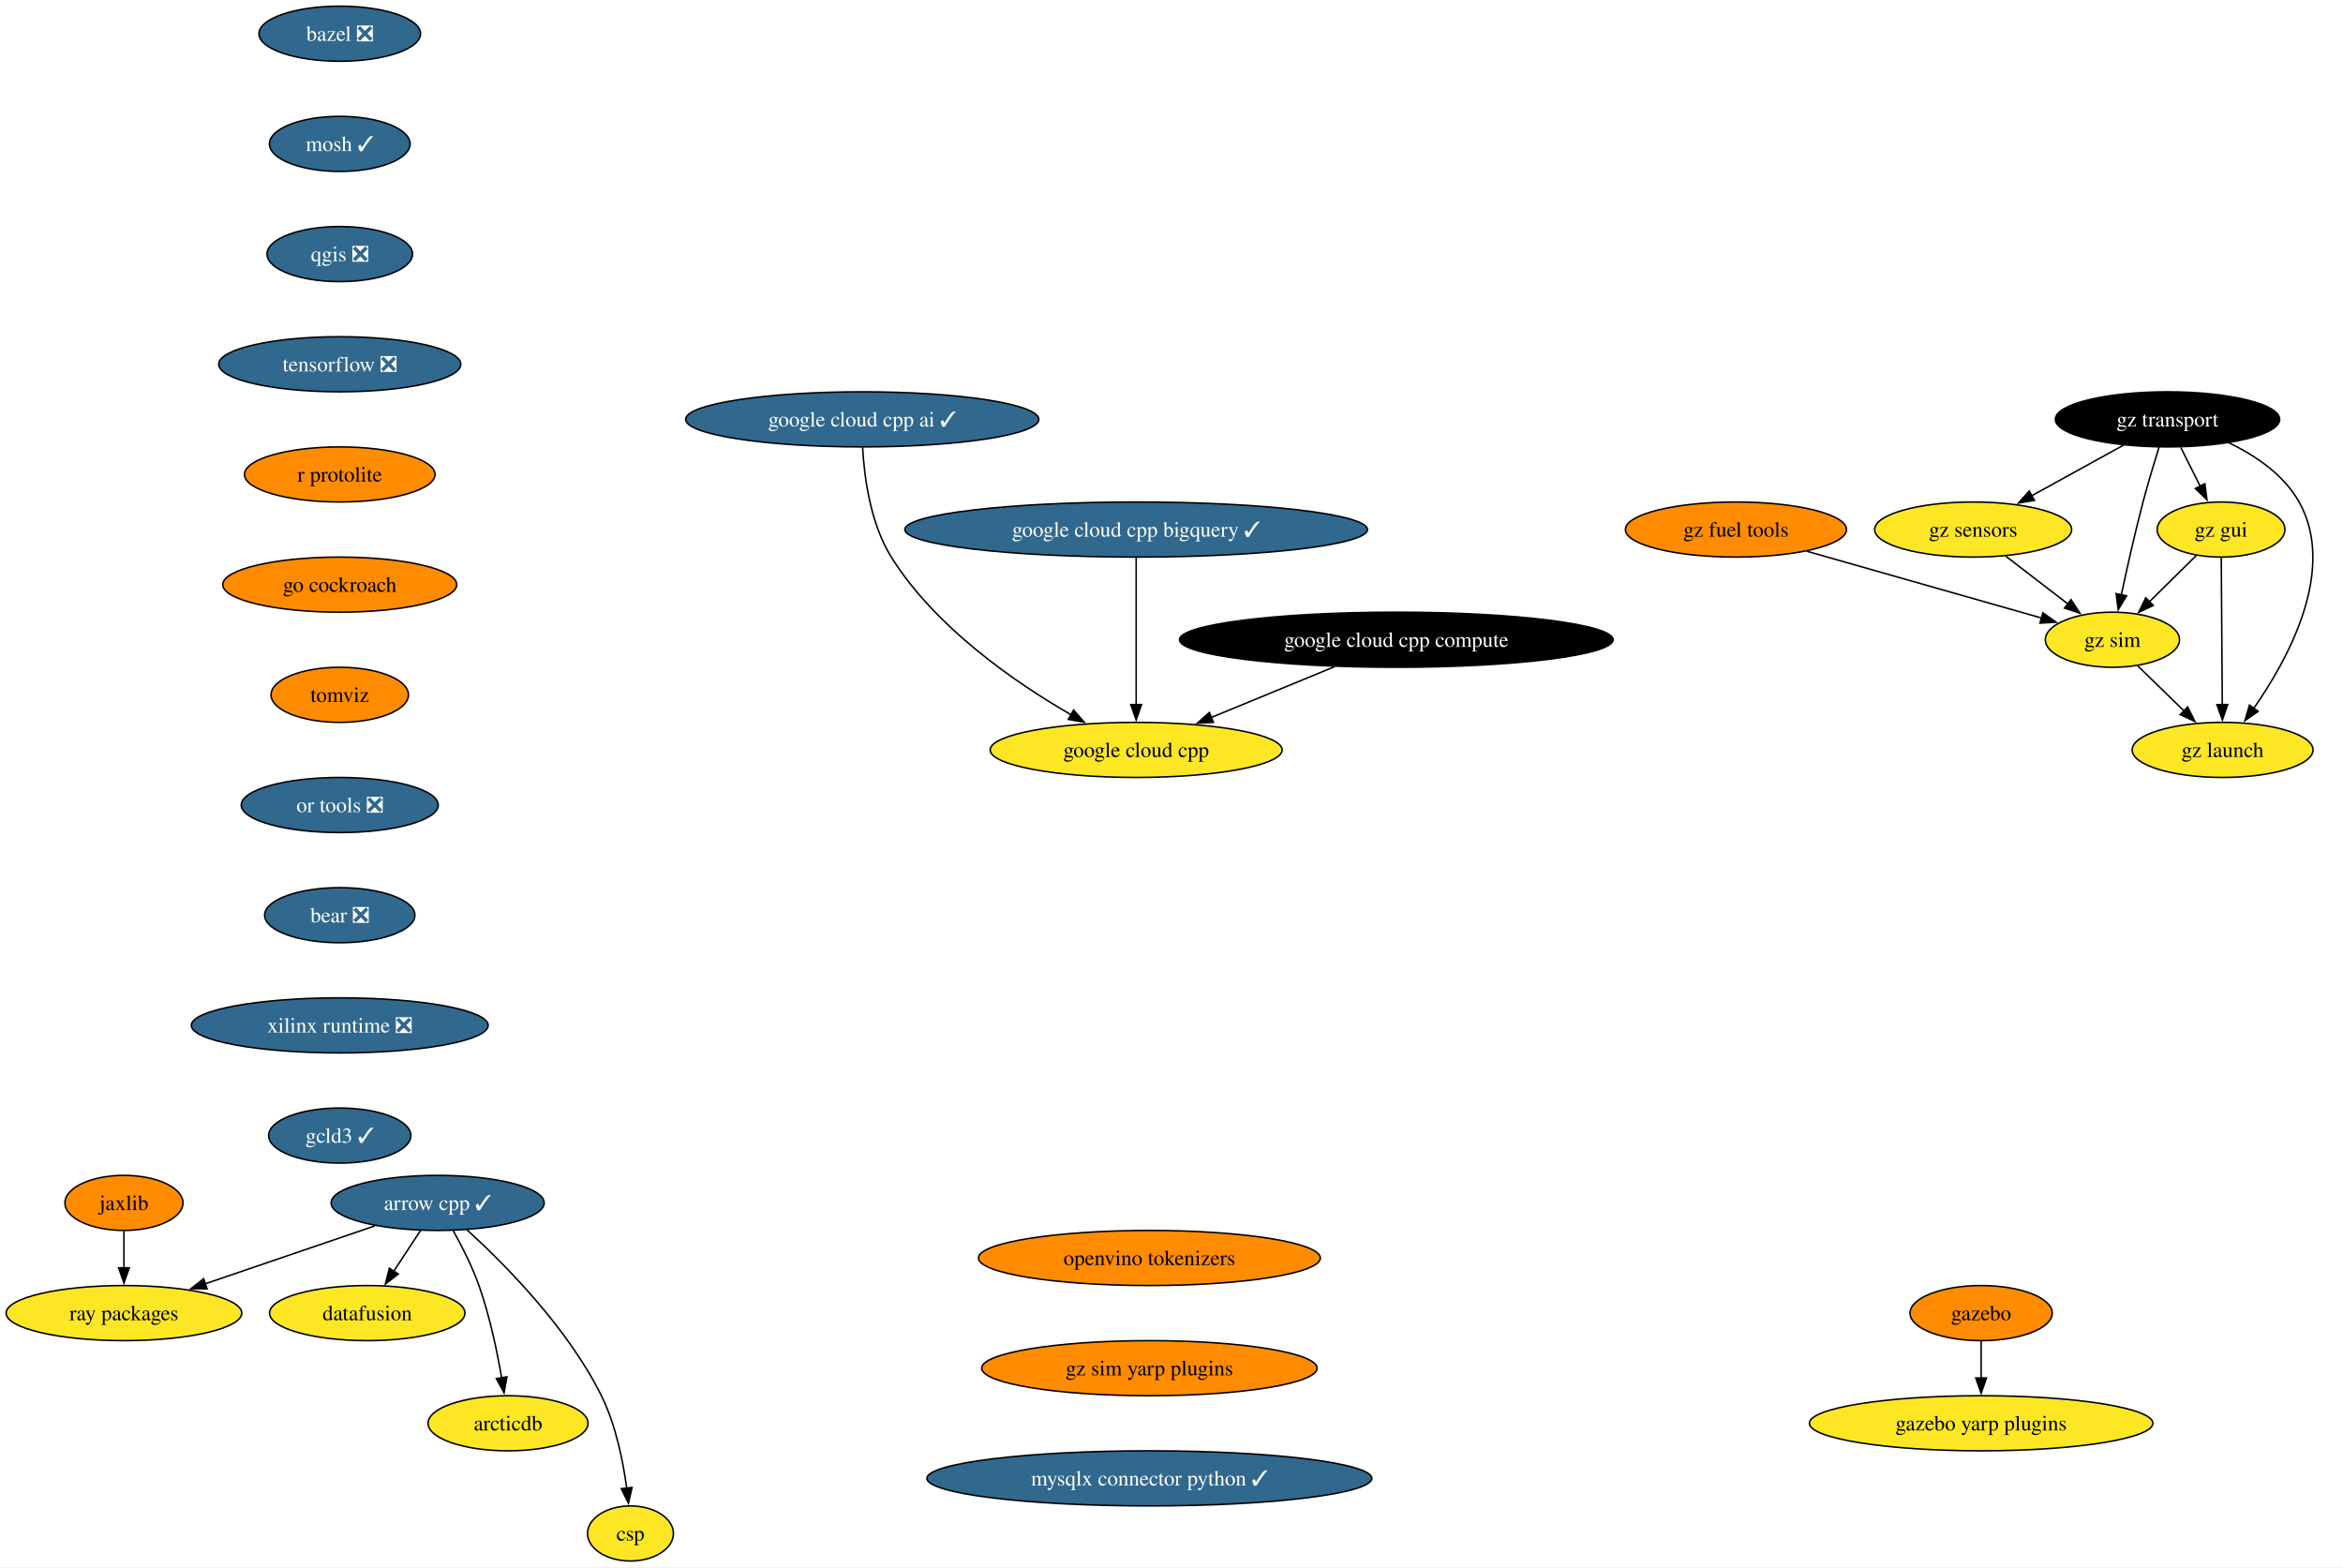
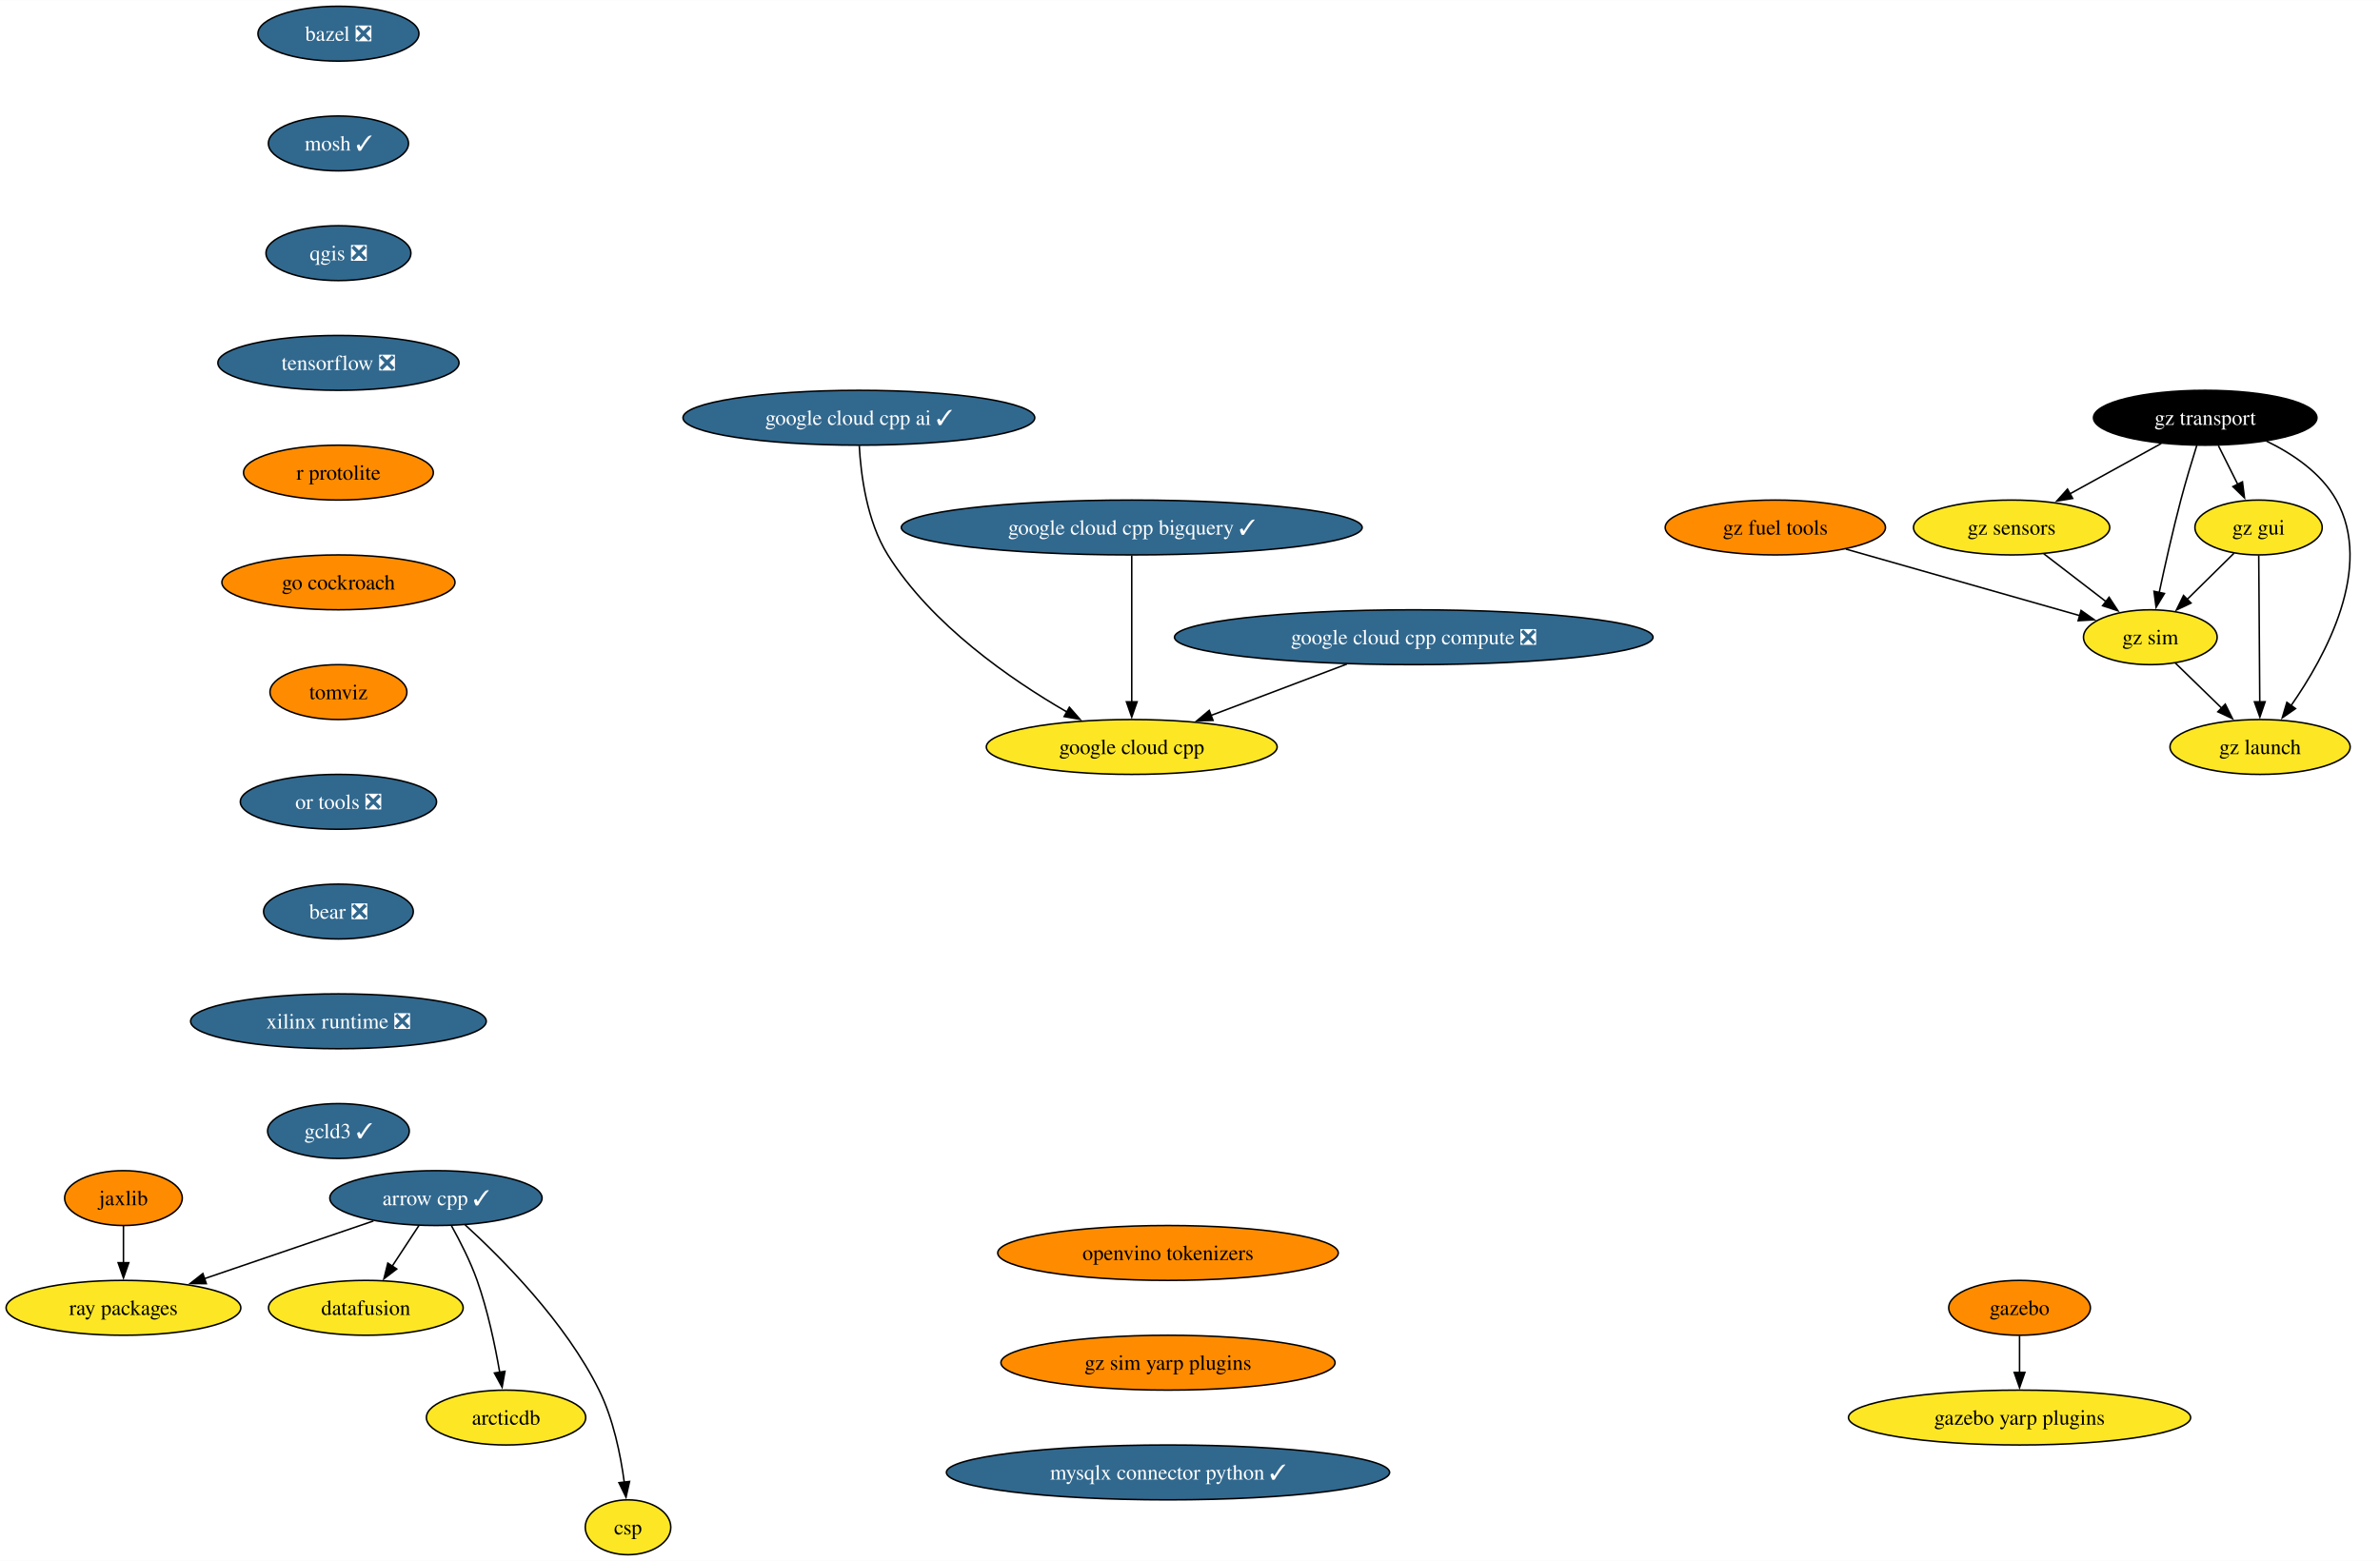
- <svg xmlns="http://www.w3.org/2000/svg" xmlns:xlink="http://www.w3.org/1999/xlink" width="1531pt" height="1024pt" viewBox="0.00 0.00 1531.07 1024.00">
+ <svg xmlns="http://www.w3.org/2000/svg" xmlns:xlink="http://www.w3.org/1999/xlink" width="1561pt" height="1024pt" viewBox="0.00 0.00 1561.32 1024.00">
  <g id="graph0" class="graph" transform="scale(1 1) rotate(0) translate(4 1020)">
-     <polygon fill="white" stroke="none" points="-4,4 -4,-1020 1527.07,-1020 1527.07,4 -4,4" />
+     <polygon fill="white" stroke="none" points="-4,4 -4,-1020 1557.32,-1020 1557.32,4 -4,4" />
    <g id="node1" class="node">
      <g id="a_node1">
        <a xlink:href="https://github.com/conda-forge/arrow-cpp-feedstock/pull/1589" xlink:title="arrow cpp ✓">
          <ellipse fill="#31688e" stroke="black" cx="281.99" cy="-234" rx="69.62" ry="18" />
          <text text-anchor="middle" x="281.99" y="-229.32" font-family="Times,serif" font-size="14.00" fill="white">arrow cpp ✓</text>
        </a>
      </g>
    </g>
    <g id="node2" class="node">
      <g id="a_node2">
        <a xlink:href="https://github.com/conda-forge/ray-packages-feedstock" xlink:title="ray packages">
          <ellipse fill="#fde725" stroke="black" cx="76.99" cy="-162" rx="76.99" ry="18" />
          <text text-anchor="middle" x="76.99" y="-157.32" font-family="Times,serif" font-size="14.00">ray packages</text>
        </a>
      </g>
    </g>
    <g id="edge1" class="edge">
      <path fill="none" stroke="black" d="M241,-219C209.15,-208.13 164.75,-192.97 130.17,-181.16" />
      <polygon fill="black" stroke="black" points="131.34,-177.86 120.75,-177.94 129.08,-184.49 131.34,-177.86" />
    </g>
    <g id="node3" class="node">
      <g id="a_node3">
        <a xlink:href="https://github.com/conda-forge/datafusion-feedstock" xlink:title="datafusion">
          <ellipse fill="#fde725" stroke="black" cx="235.99" cy="-162" rx="63.84" ry="18" />
          <text text-anchor="middle" x="235.99" y="-157.32" font-family="Times,serif" font-size="14.00">datafusion</text>
        </a>
      </g>
    </g>
    <g id="edge2" class="edge">
      <path fill="none" stroke="black" d="M270.85,-216.05C265.6,-208.06 259.2,-198.33 253.34,-189.4" />
      <polygon fill="black" stroke="black" points="256.27,-187.49 247.85,-181.05 250.42,-191.33 256.27,-187.49" />
    </g>
    <g id="node4" class="node">
      <g id="a_node4">
        <a xlink:href="https://github.com/conda-forge/arcticdb-feedstock" xlink:title="arcticdb">
          <ellipse fill="#fde725" stroke="black" cx="327.99" cy="-90" rx="52.26" ry="18" />
          <text text-anchor="middle" x="327.99" y="-85.33" font-family="Times,serif" font-size="14.00">arcticdb</text>
        </a>
      </g>
    </g>
    <g id="edge3" class="edge">
      <path fill="none" stroke="black" d="M292.17,-215.84C297.82,-205.71 304.57,-192.46 308.99,-180 315.94,-160.4 320.76,-137.43 323.81,-119.73" />
      <polygon fill="black" stroke="black" points="327.26,-120.35 325.4,-109.92 320.35,-119.23 327.26,-120.35" />
    </g>
    <g id="node5" class="node">
      <g id="a_node5">
        <a xlink:href="https://github.com/conda-forge/csp-feedstock" xlink:title="csp">
          <ellipse fill="#fde725" stroke="black" cx="407.99" cy="-18" rx="28.06" ry="18" />
          <text text-anchor="middle" x="407.99" y="-13.32" font-family="Times,serif" font-size="14.00">csp</text>
        </a>
      </g>
    </g>
    <g id="edge4" class="edge">
      <path fill="none" stroke="black" d="M301.11,-216.46C325.44,-194.29 366.96,-152.56 388.99,-108 398.36,-89.04 403.13,-65.56 405.54,-47.49" />
      <polygon fill="black" stroke="black" points="409,-48.06 406.67,-37.73 402.04,-47.26 409,-48.06" />
    </g>
    <g id="node6" class="node">
      <g id="a_node6">
        <a xlink:href="https://github.com/conda-forge/bazel-feedstock/pull/247" xlink:title="bazel ❎">
          <ellipse fill="#31688e" stroke="black" cx="218.02" cy="-998" rx="52.79" ry="18" />
          <text text-anchor="middle" x="218.02" y="-993.33" font-family="Times,serif" font-size="14.00" fill="white">bazel ❎</text>
        </a>
      </g>
    </g>
    <g id="node7" class="node">
      <g id="a_node7">
        <a xlink:href="https://github.com/conda-forge/mosh-feedstock/pull/41" xlink:title="mosh ✓">
          <ellipse fill="#31688e" stroke="black" cx="218.02" cy="-926" rx="45.95" ry="18" />
          <text text-anchor="middle" x="218.02" y="-921.33" font-family="Times,serif" font-size="14.00" fill="white">mosh ✓</text>
        </a>
      </g>
    </g>
    <g id="node8" class="node">
      <g id="a_node8">
        <a xlink:href="https://github.com/conda-forge/qgis-feedstock/pull/470" xlink:title="qgis ❎">
          <ellipse fill="#31688e" stroke="black" cx="218.02" cy="-854" rx="47.53" ry="18" />
          <text text-anchor="middle" x="218.02" y="-849.33" font-family="Times,serif" font-size="14.00" fill="white">qgis ❎</text>
        </a>
      </g>
    </g>
    <g id="node9" class="node">
      <g id="a_node9">
        <a xlink:href="https://github.com/conda-forge/tensorflow-feedstock/pull/407" xlink:title="tensorflow ❎">
          <ellipse fill="#31688e" stroke="black" cx="218.02" cy="-782" rx="79.09" ry="18" />
          <text text-anchor="middle" x="218.02" y="-777.33" font-family="Times,serif" font-size="14.00" fill="white">tensorflow ❎</text>
        </a>
      </g>
    </g>
    <g id="node10" class="node">
      <g id="a_node10">
        <a xlink:href="https://github.com/conda-forge/r-protolite-feedstock" xlink:title="r protolite">
          <ellipse fill="#ff8c00" stroke="black" cx="218.02" cy="-710" rx="62.26" ry="18" />
          <text text-anchor="middle" x="218.02" y="-705.33" font-family="Times,serif" font-size="14.00">r protolite</text>
        </a>
      </g>
    </g>
    <g id="node11" class="node">
      <g id="a_node11">
        <a xlink:href="https://github.com/conda-forge/go-cockroach-feedstock" xlink:title="go cockroach">
          <ellipse fill="#ff8c00" stroke="black" cx="218.02" cy="-638" rx="76.46" ry="18" />
          <text text-anchor="middle" x="218.02" y="-633.33" font-family="Times,serif" font-size="14.00">go cockroach</text>
        </a>
      </g>
    </g>
    <g id="node16" class="node">
      <g id="a_node16">
        <a xlink:href="https://github.com/conda-forge/tomviz-feedstock" xlink:title="tomviz">
          <ellipse fill="#ff8c00" stroke="black" cx="218.02" cy="-566" rx="44.9" ry="18" />
          <text text-anchor="middle" x="218.02" y="-561.33" font-family="Times,serif" font-size="14.00">tomviz</text>
        </a>
      </g>
    </g>
    <g id="node12" class="node">
      <g id="a_node12">
        <a xlink:href="https://github.com/conda-forge/jaxlib-feedstock" xlink:title="jaxlib">
          <ellipse fill="#ff8c00" stroke="black" cx="76.99" cy="-234" rx="38.58" ry="18" />
          <text text-anchor="middle" x="76.99" y="-229.32" font-family="Times,serif" font-size="14.00">jaxlib</text>
        </a>
      </g>
    </g>
    <g id="edge10" class="edge">
      <path fill="none" stroke="black" d="M76.99,-215.7C76.99,-208.41 76.99,-199.73 76.99,-191.54" />
      <polygon fill="black" stroke="black" points="80.49,-191.62 76.99,-181.62 73.49,-191.62 80.49,-191.62" />
    </g>
    <g id="node13" class="node">
      <g id="a_node13">
        <a xlink:href="https://github.com/conda-forge/gazebo-feedstock" xlink:title="gazebo">
-           <ellipse fill="#ff8c00" stroke="black" cx="1290.6" cy="-162" rx="46.47" ry="18" />
-           <text text-anchor="middle" x="1290.6" y="-157.32" font-family="Times,serif" font-size="14.00">gazebo</text>
+           <ellipse fill="#ff8c00" stroke="black" cx="1320.86" cy="-162" rx="46.47" ry="18" />
+           <text text-anchor="middle" x="1320.86" y="-157.32" font-family="Times,serif" font-size="14.00">gazebo</text>
        </a>
      </g>
    </g>
    <g id="node14" class="node">
      <g id="a_node14">
        <a xlink:href="https://github.com/conda-forge/gazebo-yarp-plugins-feedstock" xlink:title="gazebo yarp plugins">
-           <ellipse fill="#fde725" stroke="black" cx="1290.6" cy="-90" rx="112.24" ry="18" />
-           <text text-anchor="middle" x="1290.6" y="-85.33" font-family="Times,serif" font-size="14.00">gazebo yarp plugins</text>
+           <ellipse fill="#fde725" stroke="black" cx="1320.86" cy="-90" rx="112.24" ry="18" />
+           <text text-anchor="middle" x="1320.86" y="-85.33" font-family="Times,serif" font-size="14.00">gazebo yarp plugins</text>
        </a>
      </g>
    </g>
    <g id="edge11" class="edge">
-       <path fill="none" stroke="black" d="M1290.6,-143.7C1290.6,-136.41 1290.6,-127.73 1290.6,-119.54" />
-       <polygon fill="black" stroke="black" points="1294.1,-119.62 1290.6,-109.62 1287.1,-119.62 1294.1,-119.62" />
+       <path fill="none" stroke="black" d="M1320.86,-143.7C1320.86,-136.41 1320.86,-127.73 1320.86,-119.54" />
+       <polygon fill="black" stroke="black" points="1324.36,-119.62 1320.86,-109.62 1317.36,-119.62 1324.36,-119.62" />
    </g>
    <g id="node15" class="node">
      <g id="a_node15">
        <a xlink:href="https://github.com/conda-forge/google-cloud-cpp-feedstock" xlink:title="google cloud cpp">
          <ellipse fill="#fde725" stroke="black" cx="738.44" cy="-530" rx="95.4" ry="18" />
          <text text-anchor="middle" x="738.44" y="-525.33" font-family="Times,serif" font-size="14.00">google cloud cpp</text>
        </a>
      </g>
    </g>
    <g id="node17" class="node">
      <g id="a_node17">
        <a xlink:href="https://github.com/conda-forge/or-tools-feedstock/pull/63" xlink:title="or tools ❎">
          <ellipse fill="#31688e" stroke="black" cx="218.02" cy="-494" rx="64.36" ry="18" />
          <text text-anchor="middle" x="218.02" y="-489.32" font-family="Times,serif" font-size="14.00" fill="white">or tools ❎</text>
        </a>
      </g>
    </g>
    <g id="node18" class="node">
      <g id="a_node18">
        <a xlink:href="https://github.com/conda-forge/bear-feedstock/pull/52" xlink:title="bear ❎">
          <ellipse fill="#31688e" stroke="black" cx="218.02" cy="-422" rx="49.1" ry="18" />
          <text text-anchor="middle" x="218.02" y="-417.32" font-family="Times,serif" font-size="14.00" fill="white">bear ❎</text>
        </a>
      </g>
    </g>
    <g id="node19" class="node">
      <g id="a_node19">
        <a xlink:href="https://github.com/conda-forge/xilinx-runtime-feedstock/pull/38" xlink:title="xilinx runtime ❎">
          <ellipse fill="#31688e" stroke="black" cx="218.02" cy="-350" rx="96.98" ry="18" />
          <text text-anchor="middle" x="218.02" y="-345.32" font-family="Times,serif" font-size="14.00" fill="white">xilinx runtime ❎</text>
        </a>
      </g>
    </g>
    <g id="node20" class="node">
      <g id="a_node20">
        <a xlink:href="https://github.com/conda-forge/gcld3-feedstock/pull/14" xlink:title="gcld3 ✓">
          <ellipse fill="#31688e" stroke="black" cx="218.02" cy="-278" rx="46.47" ry="18" />
          <text text-anchor="middle" x="218.02" y="-273.32" font-family="Times,serif" font-size="14.00" fill="white">gcld3 ✓</text>
        </a>
      </g>
    </g>
    <g id="node21" class="node">
      <g id="a_node21">
        <a xlink:href="https://github.com/conda-forge/gz-transport-feedstock" xlink:title="gz transport">
-           <ellipse fill="#000000" stroke="black" cx="1412.39" cy="-746" rx="73.3" ry="18" />
-           <text text-anchor="middle" x="1412.39" y="-741.33" font-family="Times,serif" font-size="14.00" fill="white">gz transport</text>
+           <ellipse fill="#000000" stroke="black" cx="1442.65" cy="-746" rx="73.3" ry="18" />
+           <text text-anchor="middle" x="1442.65" y="-741.33" font-family="Times,serif" font-size="14.00" fill="white">gz transport</text>
        </a>
      </g>
    </g>
    <g id="node22" class="node">
      <g id="a_node22">
        <a xlink:href="https://github.com/conda-forge/gz-gui-feedstock" xlink:title="gz gui">
-           <ellipse fill="#fde725" stroke="black" cx="1447.39" cy="-674" rx="41.74" ry="18" />
-           <text text-anchor="middle" x="1447.39" y="-669.33" font-family="Times,serif" font-size="14.00">gz gui</text>
+           <ellipse fill="#fde725" stroke="black" cx="1477.65" cy="-674" rx="41.74" ry="18" />
+           <text text-anchor="middle" x="1477.65" y="-669.33" font-family="Times,serif" font-size="14.00">gz gui</text>
        </a>
      </g>
    </g>
    <g id="edge17" class="edge">
-       <path fill="none" stroke="black" d="M1421.04,-727.7C1424.86,-720.07 1429.44,-710.92 1433.69,-702.4" />
-       <polygon fill="black" stroke="black" points="1436.82,-703.97 1438.16,-693.46 1430.56,-700.84 1436.82,-703.97" />
+       <path fill="none" stroke="black" d="M1451.3,-727.7C1455.12,-720.07 1459.69,-710.92 1463.95,-702.4" />
+       <polygon fill="black" stroke="black" points="1467.08,-703.97 1468.42,-693.46 1460.82,-700.84 1467.08,-703.97" />
    </g>
    <g id="node23" class="node">
      <g id="a_node23">
        <a xlink:href="https://github.com/conda-forge/gz-sensors-feedstock" xlink:title="gz sensors">
-           <ellipse fill="#fde725" stroke="black" cx="1285.39" cy="-674" rx="64.36" ry="18" />
-           <text text-anchor="middle" x="1285.39" y="-669.33" font-family="Times,serif" font-size="14.00">gz sensors</text>
+           <ellipse fill="#fde725" stroke="black" cx="1315.65" cy="-674" rx="64.36" ry="18" />
+           <text text-anchor="middle" x="1315.65" y="-669.33" font-family="Times,serif" font-size="14.00">gz sensors</text>
        </a>
      </g>
    </g>
    <g id="edge18" class="edge">
-       <path fill="none" stroke="black" d="M1383.57,-729.12C1365.83,-719.34 1342.88,-706.69 1323.63,-696.07" />
-       <polygon fill="black" stroke="black" points="1325.43,-693.07 1314.99,-691.31 1322.05,-699.2 1325.43,-693.07" />
+       <path fill="none" stroke="black" d="M1413.83,-729.12C1396.09,-719.34 1373.14,-706.69 1353.89,-696.07" />
+       <polygon fill="black" stroke="black" points="1355.69,-693.07 1345.24,-691.31 1352.31,-699.2 1355.69,-693.07" />
    </g>
    <g id="node24" class="node">
      <g id="a_node24">
        <a xlink:href="https://github.com/conda-forge/gz-sim-feedstock" xlink:title="gz sim">
-           <ellipse fill="#fde725" stroke="black" cx="1376.39" cy="-602" rx="43.84" ry="18" />
-           <text text-anchor="middle" x="1376.39" y="-597.33" font-family="Times,serif" font-size="14.00">gz sim</text>
+           <ellipse fill="#fde725" stroke="black" cx="1406.65" cy="-602" rx="43.84" ry="18" />
+           <text text-anchor="middle" x="1406.65" y="-597.33" font-family="Times,serif" font-size="14.00">gz sim</text>
        </a>
      </g>
    </g>
    <g id="edge19" class="edge">
-       <path fill="none" stroke="black" d="M1406.89,-727.9C1403.65,-717.56 1399.57,-704.08 1396.39,-692 1391.09,-671.84 1385.96,-648.88 1382.21,-631.33" />
-       <polygon fill="black" stroke="black" points="1385.66,-630.7 1380.17,-621.63 1378.81,-632.14 1385.66,-630.7" />
+       <path fill="none" stroke="black" d="M1437.15,-727.9C1433.9,-717.56 1429.83,-704.08 1426.65,-692 1421.35,-671.84 1416.21,-648.88 1412.47,-631.33" />
+       <polygon fill="black" stroke="black" points="1415.91,-630.7 1410.43,-621.63 1409.06,-632.14 1415.91,-630.7" />
    </g>
    <g id="node25" class="node">
      <g id="a_node25">
        <a xlink:href="https://github.com/conda-forge/gz-launch-feedstock" xlink:title="gz launch">
-           <ellipse fill="#fde725" stroke="black" cx="1448.39" cy="-530" rx="59.1" ry="18" />
-           <text text-anchor="middle" x="1448.39" y="-525.33" font-family="Times,serif" font-size="14.00">gz launch</text>
+           <ellipse fill="#fde725" stroke="black" cx="1478.65" cy="-530" rx="59.1" ry="18" />
+           <text text-anchor="middle" x="1478.65" y="-525.33" font-family="Times,serif" font-size="14.00">gz launch</text>
        </a>
      </g>
    </g>
    <g id="edge20" class="edge">
-       <path fill="none" stroke="black" d="M1452.52,-730.72C1469.89,-722.31 1488.47,-709.76 1498.39,-692 1523.07,-647.81 1491.59,-589.85 1468.57,-556.9" />
-       <polygon fill="black" stroke="black" points="1471.64,-555.18 1462.94,-549.13 1465.97,-559.28 1471.64,-555.18" />
+       <path fill="none" stroke="black" d="M1482.78,-730.72C1500.14,-722.31 1518.73,-709.76 1528.65,-692 1553.32,-647.81 1521.85,-589.85 1498.82,-556.9" />
+       <polygon fill="black" stroke="black" points="1501.9,-555.18 1493.2,-549.13 1496.23,-559.28 1501.9,-555.18" />
    </g>
    <g id="edge21" class="edge">
-       <path fill="none" stroke="black" d="M1431.28,-657.12C1422.2,-648.17 1410.69,-636.81 1400.55,-626.81" />
-       <polygon fill="black" stroke="black" points="1403.1,-624.41 1393.52,-619.88 1398.18,-629.4 1403.1,-624.41" />
+       <path fill="none" stroke="black" d="M1461.54,-657.12C1452.46,-648.17 1440.94,-636.81 1430.8,-626.81" />
+       <polygon fill="black" stroke="black" points="1433.35,-624.41 1423.77,-619.88 1428.44,-629.4 1433.35,-624.41" />
    </g>
    <g id="edge22" class="edge">
-       <path fill="none" stroke="black" d="M1447.52,-655.59C1447.68,-631.61 1447.99,-588.14 1448.19,-559.42" />
-       <polygon fill="black" stroke="black" points="1451.69,-559.65 1448.26,-549.62 1444.69,-559.6 1451.69,-559.65" />
+       <path fill="none" stroke="black" d="M1477.77,-655.59C1477.94,-631.61 1478.25,-588.14 1478.45,-559.42" />
+       <polygon fill="black" stroke="black" points="1481.95,-559.65 1478.52,-549.62 1474.95,-559.6 1481.95,-559.65" />
    </g>
    <g id="edge23" class="edge">
-       <path fill="none" stroke="black" d="M1306.5,-656.76C1318.7,-647.38 1334.22,-635.44 1347.54,-625.2" />
-       <polygon fill="black" stroke="black" points="1349.35,-628.22 1355.14,-619.35 1345.08,-622.67 1349.35,-628.22" />
+       <path fill="none" stroke="black" d="M1336.76,-656.76C1348.96,-647.38 1364.48,-635.44 1377.8,-625.2" />
+       <polygon fill="black" stroke="black" points="1379.6,-628.22 1385.4,-619.35 1375.34,-622.67 1379.6,-628.22" />
    </g>
    <g id="edge24" class="edge">
-       <path fill="none" stroke="black" d="M1392.73,-585.12C1401.74,-576.36 1413.12,-565.29 1423.24,-555.45" />
-       <polygon fill="black" stroke="black" points="1425.55,-558.09 1430.28,-548.61 1420.67,-553.07 1425.55,-558.09" />
+       <path fill="none" stroke="black" d="M1422.99,-585.12C1432,-576.36 1443.38,-565.29 1453.5,-555.45" />
+       <polygon fill="black" stroke="black" points="1455.81,-558.09 1460.54,-548.61 1450.93,-553.07 1455.81,-558.09" />
    </g>
    <g id="node26" class="node">
      <g id="a_node26">
        <a xlink:href="https://github.com/conda-forge/gz-fuel-tools-feedstock" xlink:title="gz fuel tools">
-           <ellipse fill="#ff8c00" stroke="black" cx="1130.39" cy="-674" rx="72.25" ry="18" />
-           <text text-anchor="middle" x="1130.39" y="-669.33" font-family="Times,serif" font-size="14.00">gz fuel tools</text>
+           <ellipse fill="#ff8c00" stroke="black" cx="1160.65" cy="-674" rx="72.25" ry="18" />
+           <text text-anchor="middle" x="1160.65" y="-669.33" font-family="Times,serif" font-size="14.00">gz fuel tools</text>
        </a>
      </g>
    </g>
    <g id="edge25" class="edge">
-       <path fill="none" stroke="black" d="M1176.66,-659.83C1220.58,-647.34 1286.22,-628.66 1330.14,-616.16" />
-       <polygon fill="black" stroke="black" points="1330.96,-619.57 1339.62,-613.46 1329.05,-612.83 1330.96,-619.57" />
+       <path fill="none" stroke="black" d="M1206.92,-659.83C1250.84,-647.34 1316.48,-628.66 1360.39,-616.16" />
+       <polygon fill="black" stroke="black" points="1361.22,-619.57 1369.88,-613.46 1359.3,-612.83 1361.22,-619.57" />
    </g>
    <g id="node27" class="node">
      <g id="a_node27">
        <a xlink:href="https://github.com/conda-forge/openvino-tokenizers-feedstock" xlink:title="openvino tokenizers">
-           <ellipse fill="#ff8c00" stroke="black" cx="747.09" cy="-198" rx="111.71" ry="18" />
-           <text text-anchor="middle" x="747.09" y="-193.32" font-family="Times,serif" font-size="14.00">openvino tokenizers</text>
+           <ellipse fill="#ff8c00" stroke="black" cx="762.22" cy="-198" rx="111.71" ry="18" />
+           <text text-anchor="middle" x="762.22" y="-193.32" font-family="Times,serif" font-size="14.00">openvino tokenizers</text>
        </a>
      </g>
    </g>
    <g id="node28" class="node">
      <g id="a_node28">
        <a xlink:href="https://github.com/conda-forge/gz-sim-yarp-plugins-feedstock" xlink:title="gz sim yarp plugins">
-           <ellipse fill="#ff8c00" stroke="black" cx="747.09" cy="-126" rx="109.61" ry="18" />
-           <text text-anchor="middle" x="747.09" y="-121.33" font-family="Times,serif" font-size="14.00">gz sim yarp plugins</text>
+           <ellipse fill="#ff8c00" stroke="black" cx="762.22" cy="-126" rx="109.61" ry="18" />
+           <text text-anchor="middle" x="762.22" y="-121.33" font-family="Times,serif" font-size="14.00">gz sim yarp plugins</text>
        </a>
      </g>
    </g>
    <g id="node32" class="node">
      <g id="a_node32">
        <a xlink:href="https://github.com/conda-forge/mysqlx-connector-python-feedstock/pull/9" xlink:title="mysqlx connector python ✓">
-           <ellipse fill="#31688e" stroke="black" cx="747.09" cy="-54" rx="145.38" ry="18" />
-           <text text-anchor="middle" x="747.09" y="-49.33" font-family="Times,serif" font-size="14.00" fill="white">mysqlx connector python ✓</text>
+           <ellipse fill="#31688e" stroke="black" cx="762.22" cy="-54" rx="145.38" ry="18" />
+           <text text-anchor="middle" x="762.22" y="-49.33" font-family="Times,serif" font-size="14.00" fill="white">mysqlx connector python ✓</text>
        </a>
      </g>
    </g>
    <g id="node29" class="node">
      <g id="a_node29">
-         <a xlink:href="https://github.com/conda-forge/google-cloud-cpp-compute-feedstock" xlink:title="google cloud cpp compute">
-           <ellipse fill="#000000" stroke="black" cx="908.44" cy="-602" rx="141.7" ry="18" />
-           <text text-anchor="middle" x="908.44" y="-597.33" font-family="Times,serif" font-size="14.00" fill="white">google cloud cpp compute</text>
+         <a xlink:href="https://github.com/conda-forge/google-cloud-cpp-compute-feedstock/pull/25" xlink:title="google cloud cpp compute ❎">
+           <ellipse fill="#31688e" stroke="black" cx="923.44" cy="-602" rx="156.96" ry="18" />
+           <text text-anchor="middle" x="923.44" y="-597.33" font-family="Times,serif" font-size="14.00" fill="white">google cloud cpp compute ❎</text>
        </a>
      </g>
    </g>
    <g id="edge27" class="edge">
-       <path fill="none" stroke="black" d="M868.15,-584.41C844.01,-574.47 813.14,-561.76 787.58,-551.23" />
-       <polygon fill="black" stroke="black" points="788.96,-548.02 778.38,-547.44 786.29,-554.49 788.96,-548.02" />
+       <path fill="none" stroke="black" d="M879.6,-584.41C852.79,-574.27 818.35,-561.23 790.2,-550.58" />
+       <polygon fill="black" stroke="black" points="791.76,-547.43 781.16,-547.17 789.28,-553.98 791.76,-547.43" />
    </g>
    <g id="node30" class="node">
      <g id="a_node30">
        <a xlink:href="https://github.com/conda-forge/google-cloud-cpp-bigquery-feedstock/pull/20" xlink:title="google cloud cpp bigquery ✓">
          <ellipse fill="#31688e" stroke="black" cx="738.44" cy="-674" rx="151.17" ry="18" />
          <text text-anchor="middle" x="738.44" y="-669.33" font-family="Times,serif" font-size="14.00" fill="white">google cloud cpp bigquery ✓</text>
        </a>
      </g>
    </g>
    <g id="edge28" class="edge">
      <path fill="none" stroke="black" d="M738.44,-655.59C738.44,-631.61 738.44,-588.14 738.44,-559.42" />
      <polygon fill="black" stroke="black" points="741.94,-559.62 738.44,-549.62 734.94,-559.62 741.94,-559.62" />
    </g>
    <g id="node31" class="node">
      <g id="a_node31">
        <a xlink:href="https://github.com/conda-forge/google-cloud-cpp-ai-feedstock/pull/23" xlink:title="google cloud cpp ai ✓">
          <ellipse fill="#31688e" stroke="black" cx="559.44" cy="-746" rx="115.39" ry="18" />
          <text text-anchor="middle" x="559.44" y="-741.33" font-family="Times,serif" font-size="14.00" fill="white">google cloud cpp ai ✓</text>
        </a>
      </g>
    </g>
    <g id="edge29" class="edge">
      <path fill="none" stroke="black" d="M559.7,-727.64C560.72,-708.69 564.62,-678.1 578.44,-656 607.15,-610.11 658.99,-574.29 695.88,-552.98" />
      <polygon fill="black" stroke="black" points="697.54,-556.06 704.53,-548.1 694.1,-549.96 697.54,-556.06" />
    </g>
  </g>
</svg>
